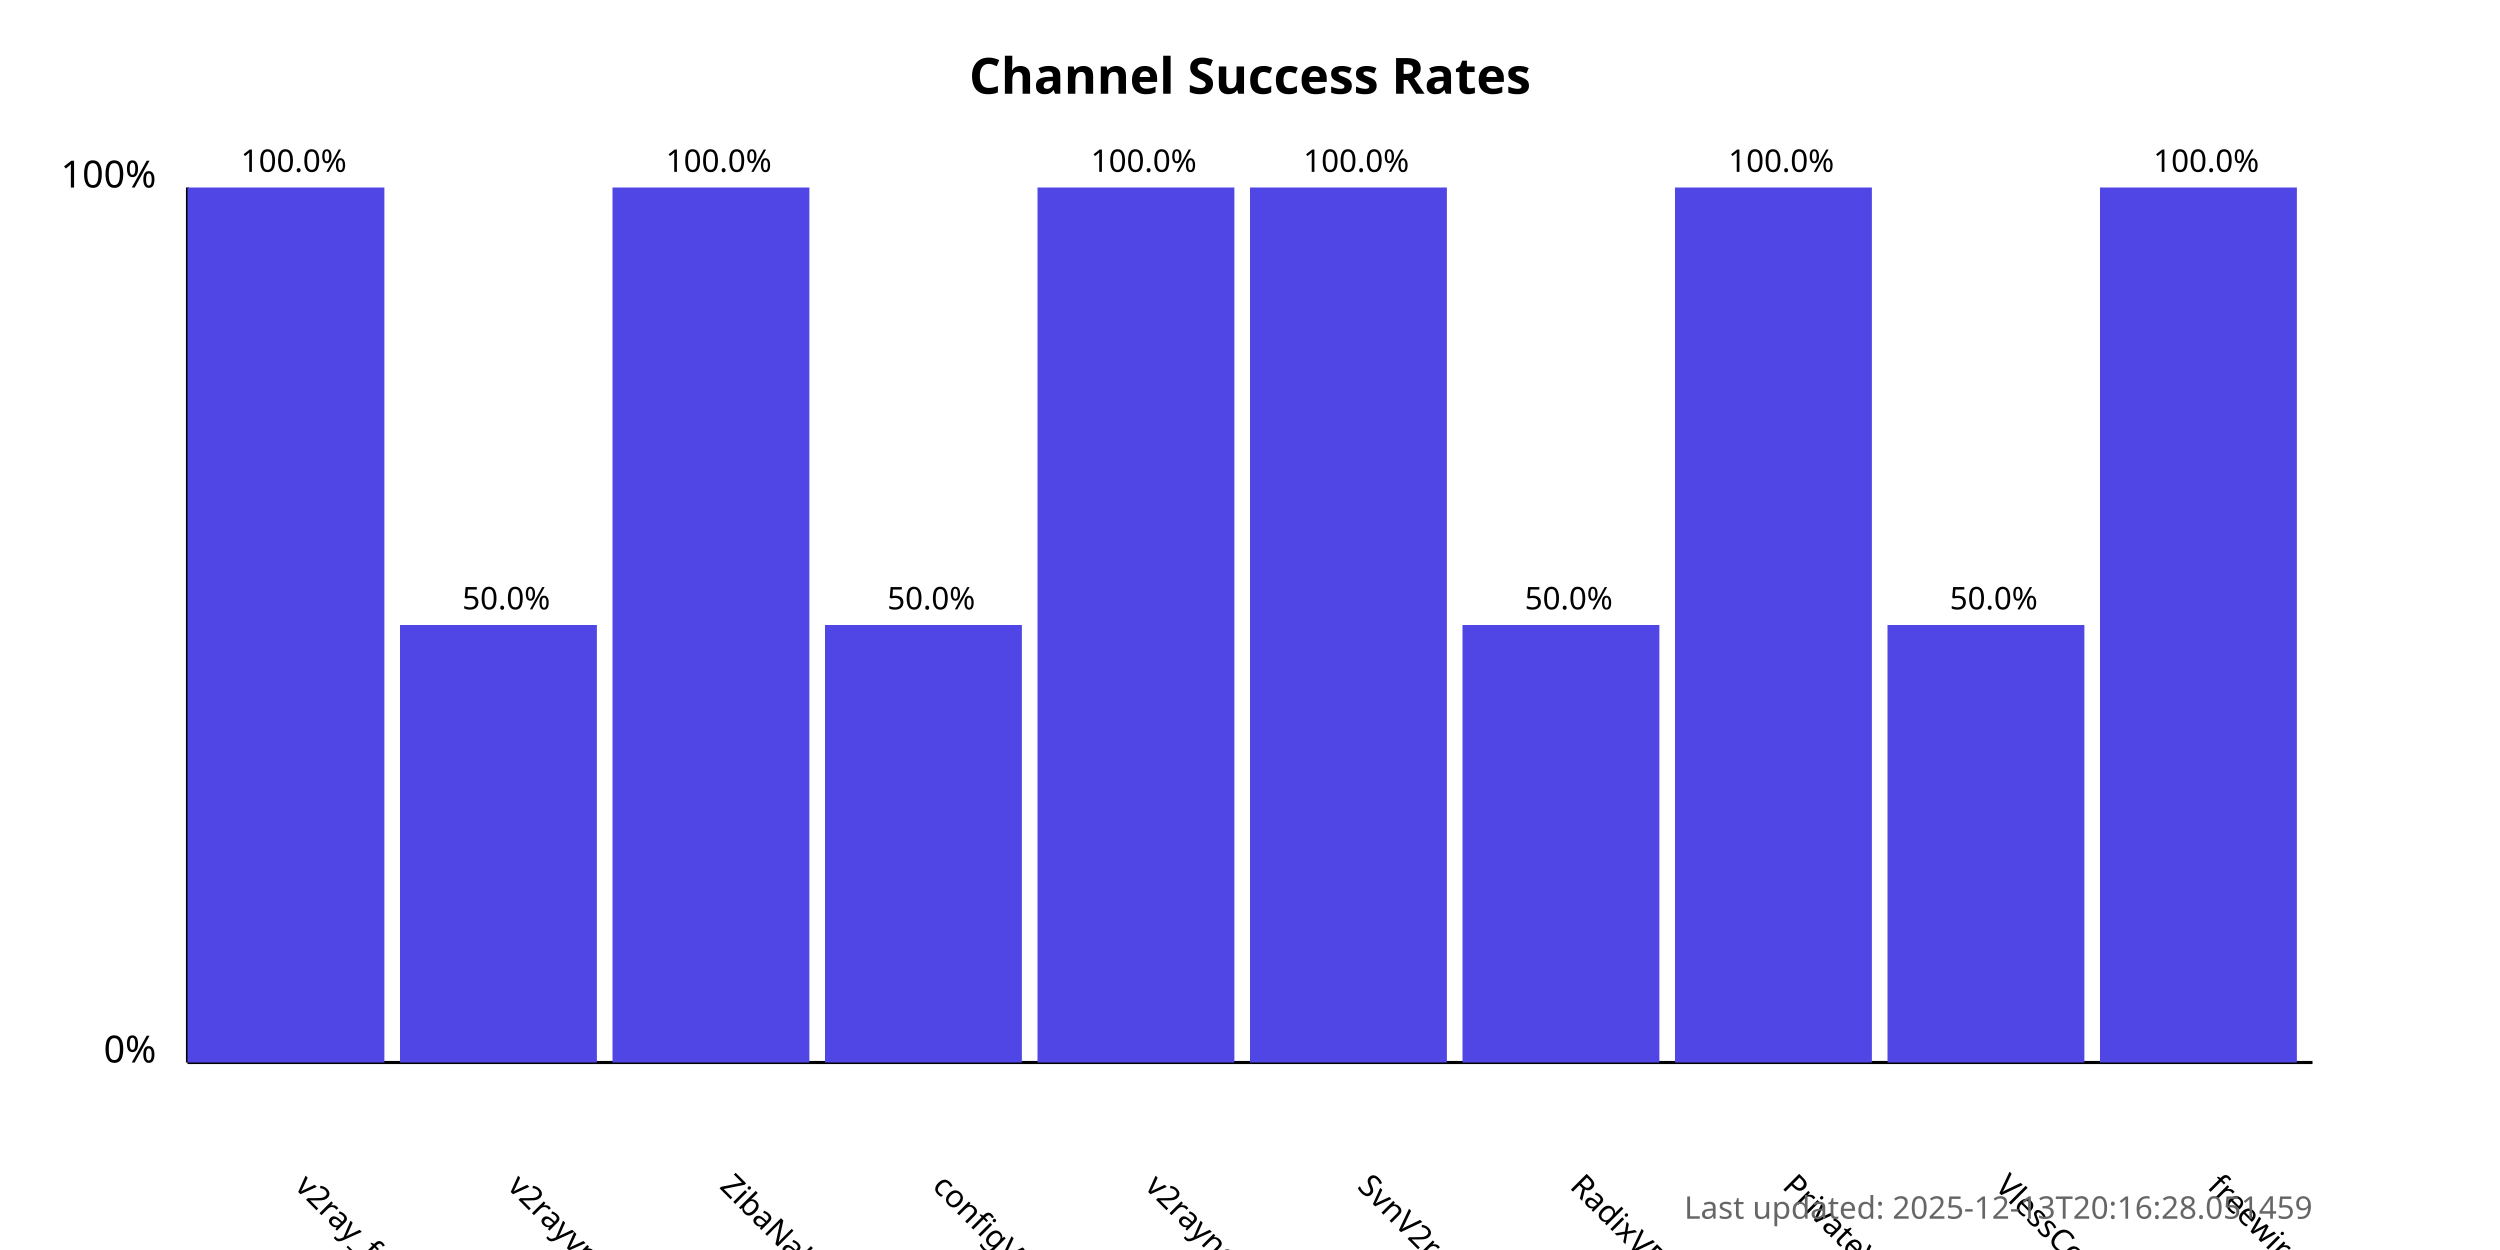
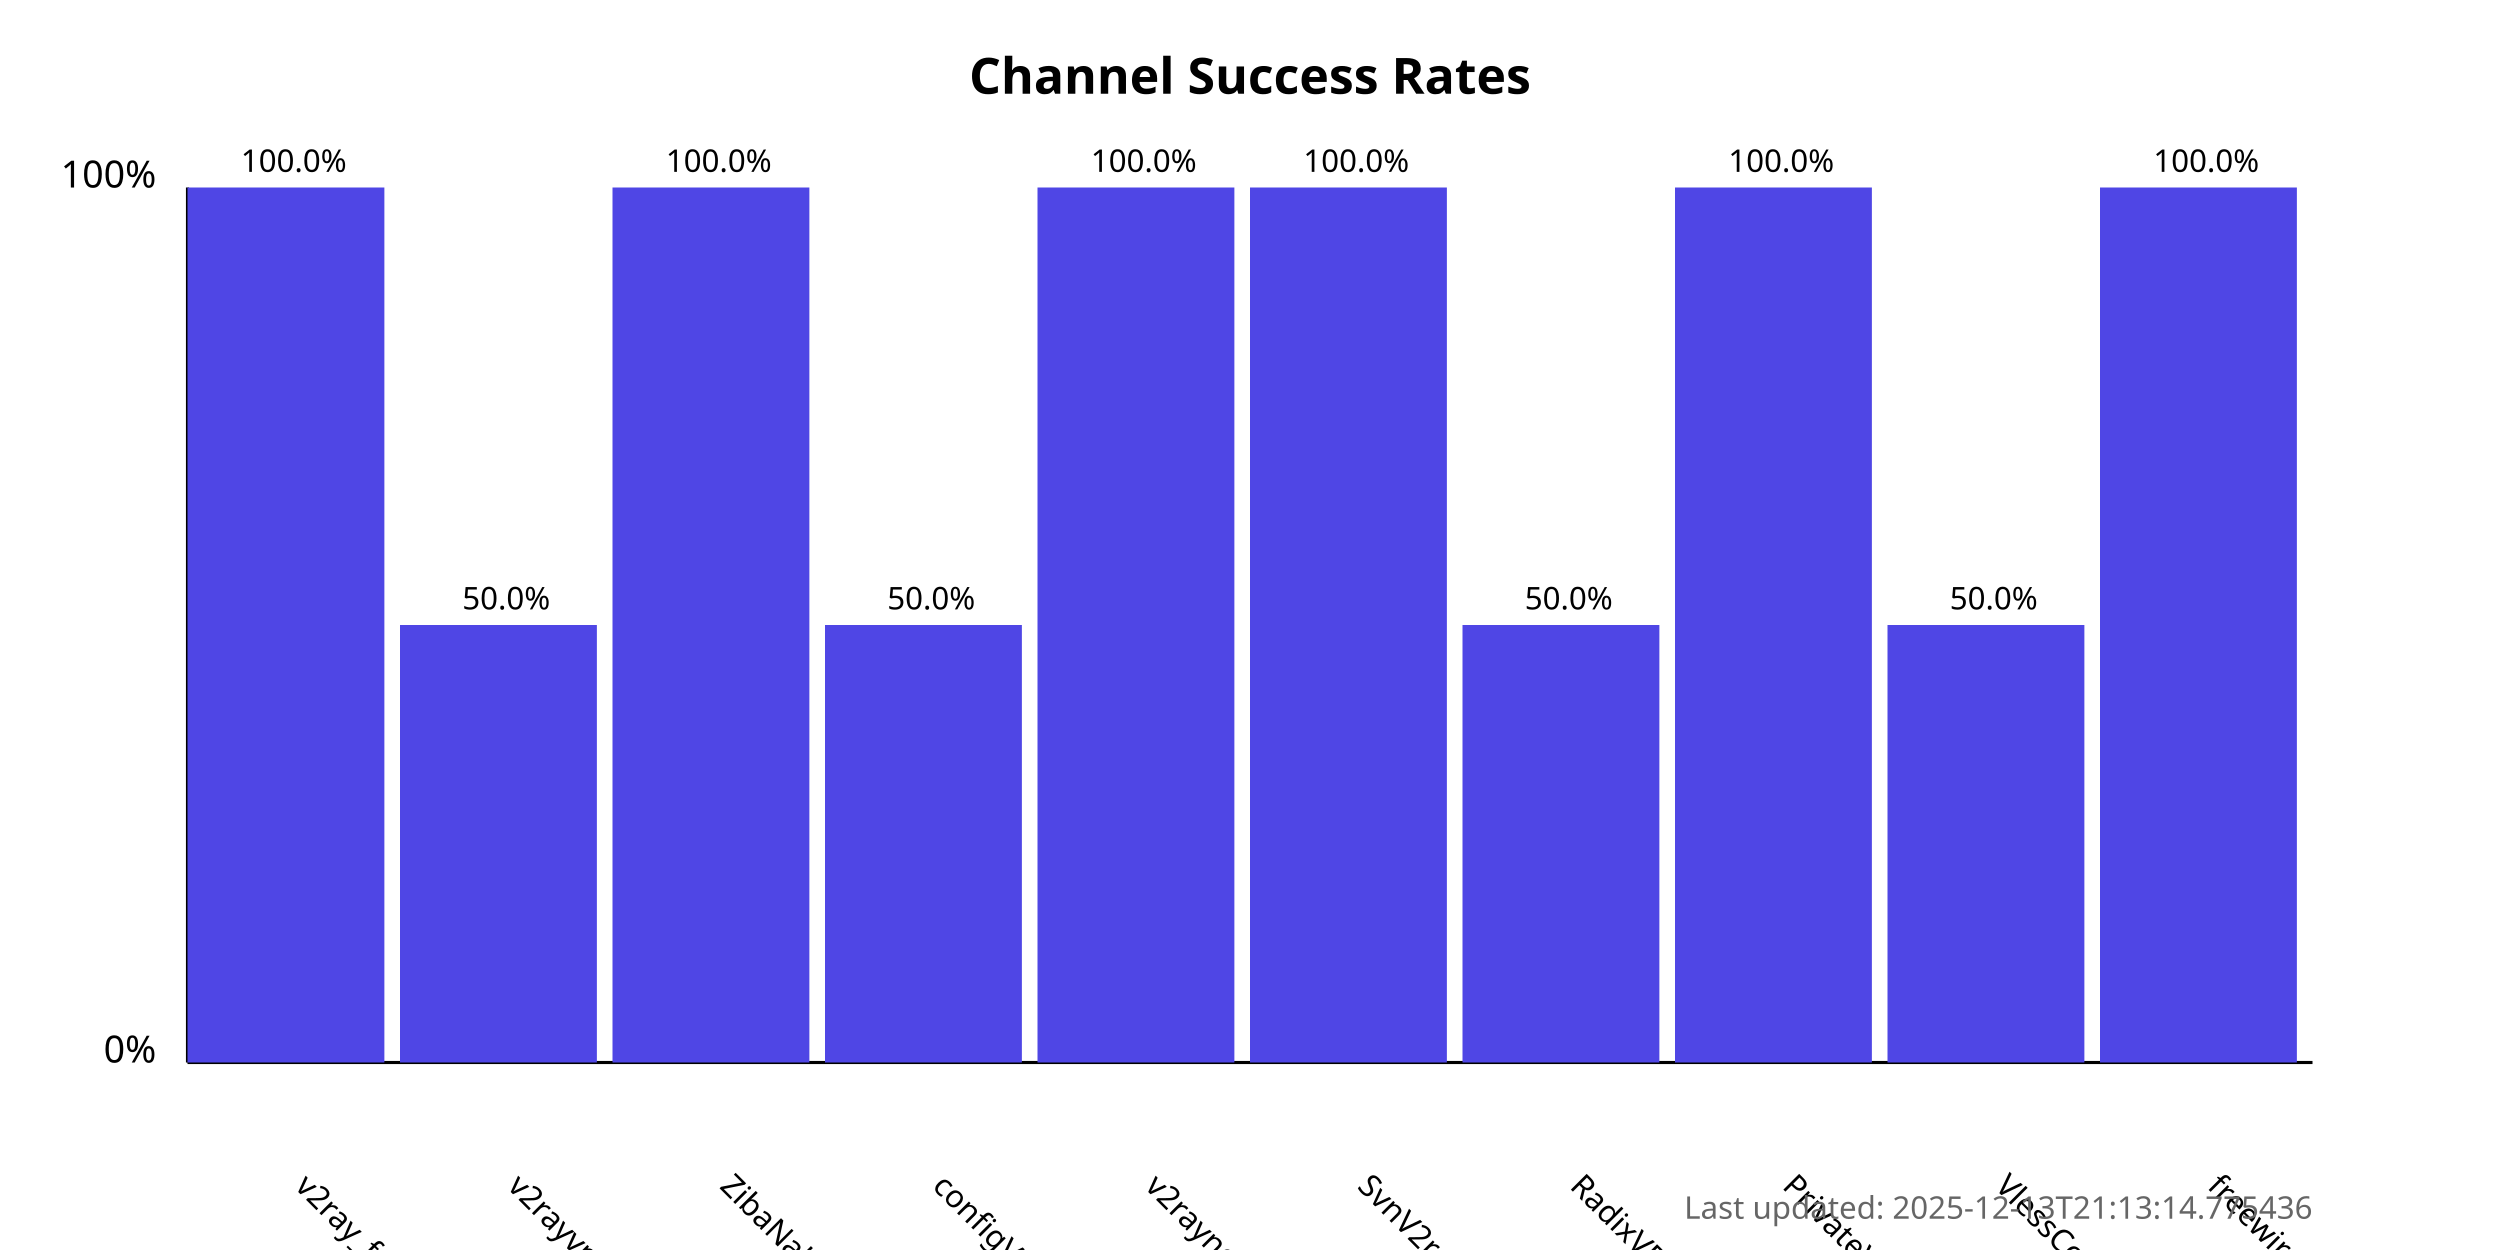
<svg xmlns="http://www.w3.org/2000/svg" width="800" height="400">
  <style>
            .chart-title { font: bold 16px sans-serif; }
            .axis-label { font: 12px sans-serif; }
            .tick-label { font: 10px sans-serif; }
            .bar { fill: #4f46e5; }
            .bar:hover { fill: #6366f1; }
            .timestamp { font: 10px sans-serif; fill: #666; }
        </style>
  <text x="400.0" y="30" text-anchor="middle" class="chart-title">
            Channel Success Rates
        </text>
  <line x1="60" y1="340" x2="60" y2="60" stroke="black" stroke-width="1" />
  <line x1="60" y1="340" x2="740" y2="340" stroke="black" stroke-width="1" />
  <text x="50" y="340" text-anchor="end" class="axis-label">0%</text>
  <text x="50" y="60" text-anchor="end" class="axis-label">100%</text>
  <g>
    <rect x="60" y="60.0" width="63.0" height="280.0" class="bar" />
    <text x="94.0" y="380" transform="rotate(45, 94.0, 380)" text-anchor="start" class="tick-label">
                v2ray_free_conf
            </text>
    <text x="94.0" y="55.0" text-anchor="middle" class="tick-label">
                100.0%
            </text>
  </g>
  <g>
    <rect x="128.0" y="200.0" width="63.0" height="140.0" class="bar" />
    <text x="162.0" y="380" transform="rotate(45, 162.0, 380)" text-anchor="start" class="tick-label">
                v2rayvpno
            </text>
    <text x="162.0" y="195.0" text-anchor="middle" class="tick-label">
                50.0%
            </text>
  </g>
  <g>
    <rect x="196.0" y="60.0" width="63.0" height="280.0" class="bar" />
    <text x="230.0" y="380" transform="rotate(45, 230.0, 380)" text-anchor="start" class="tick-label">
                ZibaNabz
            </text>
    <text x="230.0" y="55.0" text-anchor="middle" class="tick-label">
                100.0%
            </text>
  </g>
  <g>
    <rect x="264.0" y="200.0" width="63.0" height="140.0" class="bar" />
    <text x="298.0" y="380" transform="rotate(45, 298.0, 380)" text-anchor="start" class="tick-label">
                configV2rayForFree
            </text>
    <text x="298.0" y="195.0" text-anchor="middle" class="tick-label">
                50.0%
            </text>
  </g>
  <g>
    <rect x="332.0" y="60.0" width="63.0" height="280.0" class="bar" />
    <text x="366.0" y="380" transform="rotate(45, 366.0, 380)" text-anchor="start" class="tick-label">
                v2rayngvpn
            </text>
    <text x="366.0" y="55.0" text-anchor="middle" class="tick-label">
                100.0%
            </text>
  </g>
  <g>
    <rect x="400.0" y="60.0" width="63.0" height="280.0" class="bar" />
    <text x="434.0" y="380" transform="rotate(45, 434.0, 380)" text-anchor="start" class="tick-label">
                SvnV2ray
            </text>
    <text x="434.0" y="55.0" text-anchor="middle" class="tick-label">
                100.0%
            </text>
  </g>
  <g>
    <rect x="468.0" y="200.0" width="63.0" height="140.0" class="bar" />
    <text x="502.0" y="380" transform="rotate(45, 502.0, 380)" text-anchor="start" class="tick-label">
                RadixVPN
            </text>
    <text x="502.0" y="195.0" text-anchor="middle" class="tick-label">
                50.0%
            </text>
  </g>
  <g>
    <rect x="536.0" y="60.0" width="63.0" height="280.0" class="bar" />
    <text x="570.0" y="380" transform="rotate(45, 570.0, 380)" text-anchor="start" class="tick-label">
                PrivateVPNs
            </text>
    <text x="570.0" y="55.0" text-anchor="middle" class="tick-label">
                100.0%
            </text>
  </g>
  <g>
    <rect x="604.0" y="200.0" width="63.0" height="140.0" class="bar" />
    <text x="638.0" y="380" transform="rotate(45, 638.0, 380)" text-anchor="start" class="tick-label">
                VlessConfig
            </text>
    <text x="638.0" y="195.0" text-anchor="middle" class="tick-label">
                50.0%
            </text>
  </g>
  <g>
    <rect x="672.0" y="60.0" width="63.0" height="280.0" class="bar" />
    <text x="706.0" y="380" transform="rotate(45, 706.0, 380)" text-anchor="start" class="tick-label">
                freewireguard
            </text>
    <text x="706.0" y="55.0" text-anchor="middle" class="tick-label">
                100.0%
            </text>
  </g>
  <text x="740" y="390" text-anchor="end" class="timestamp">
-             Last updated: 2025-12-13T20:16:28.051459
+             Last updated: 2025-12-13T21:13:14.775436
        </text>
</svg>
